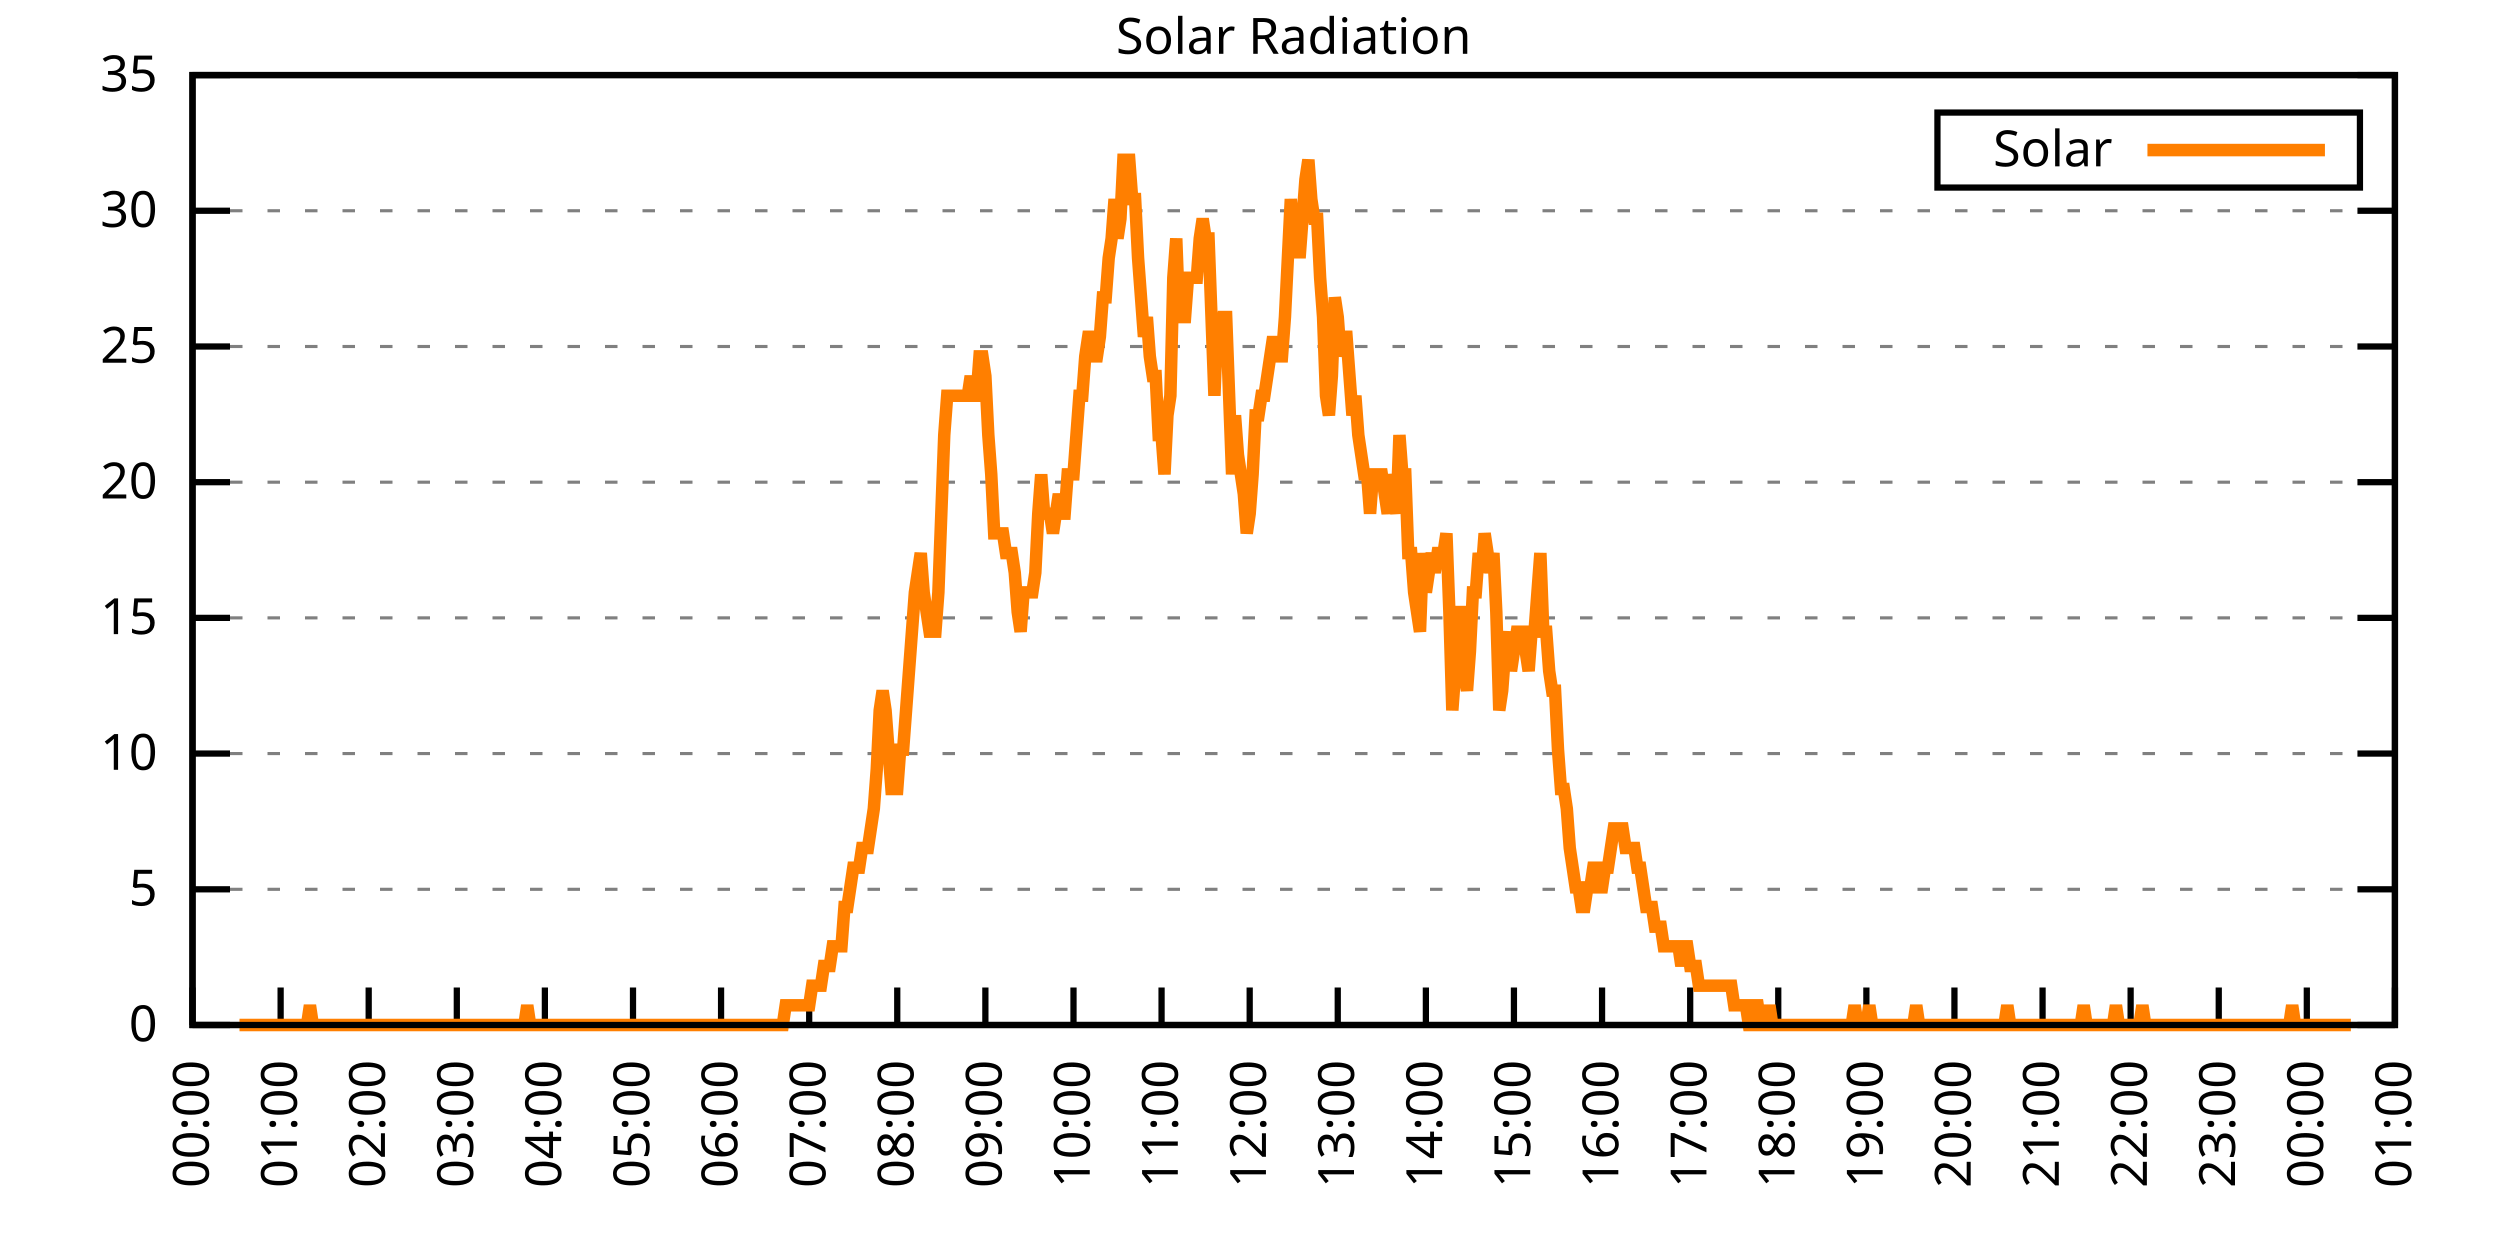
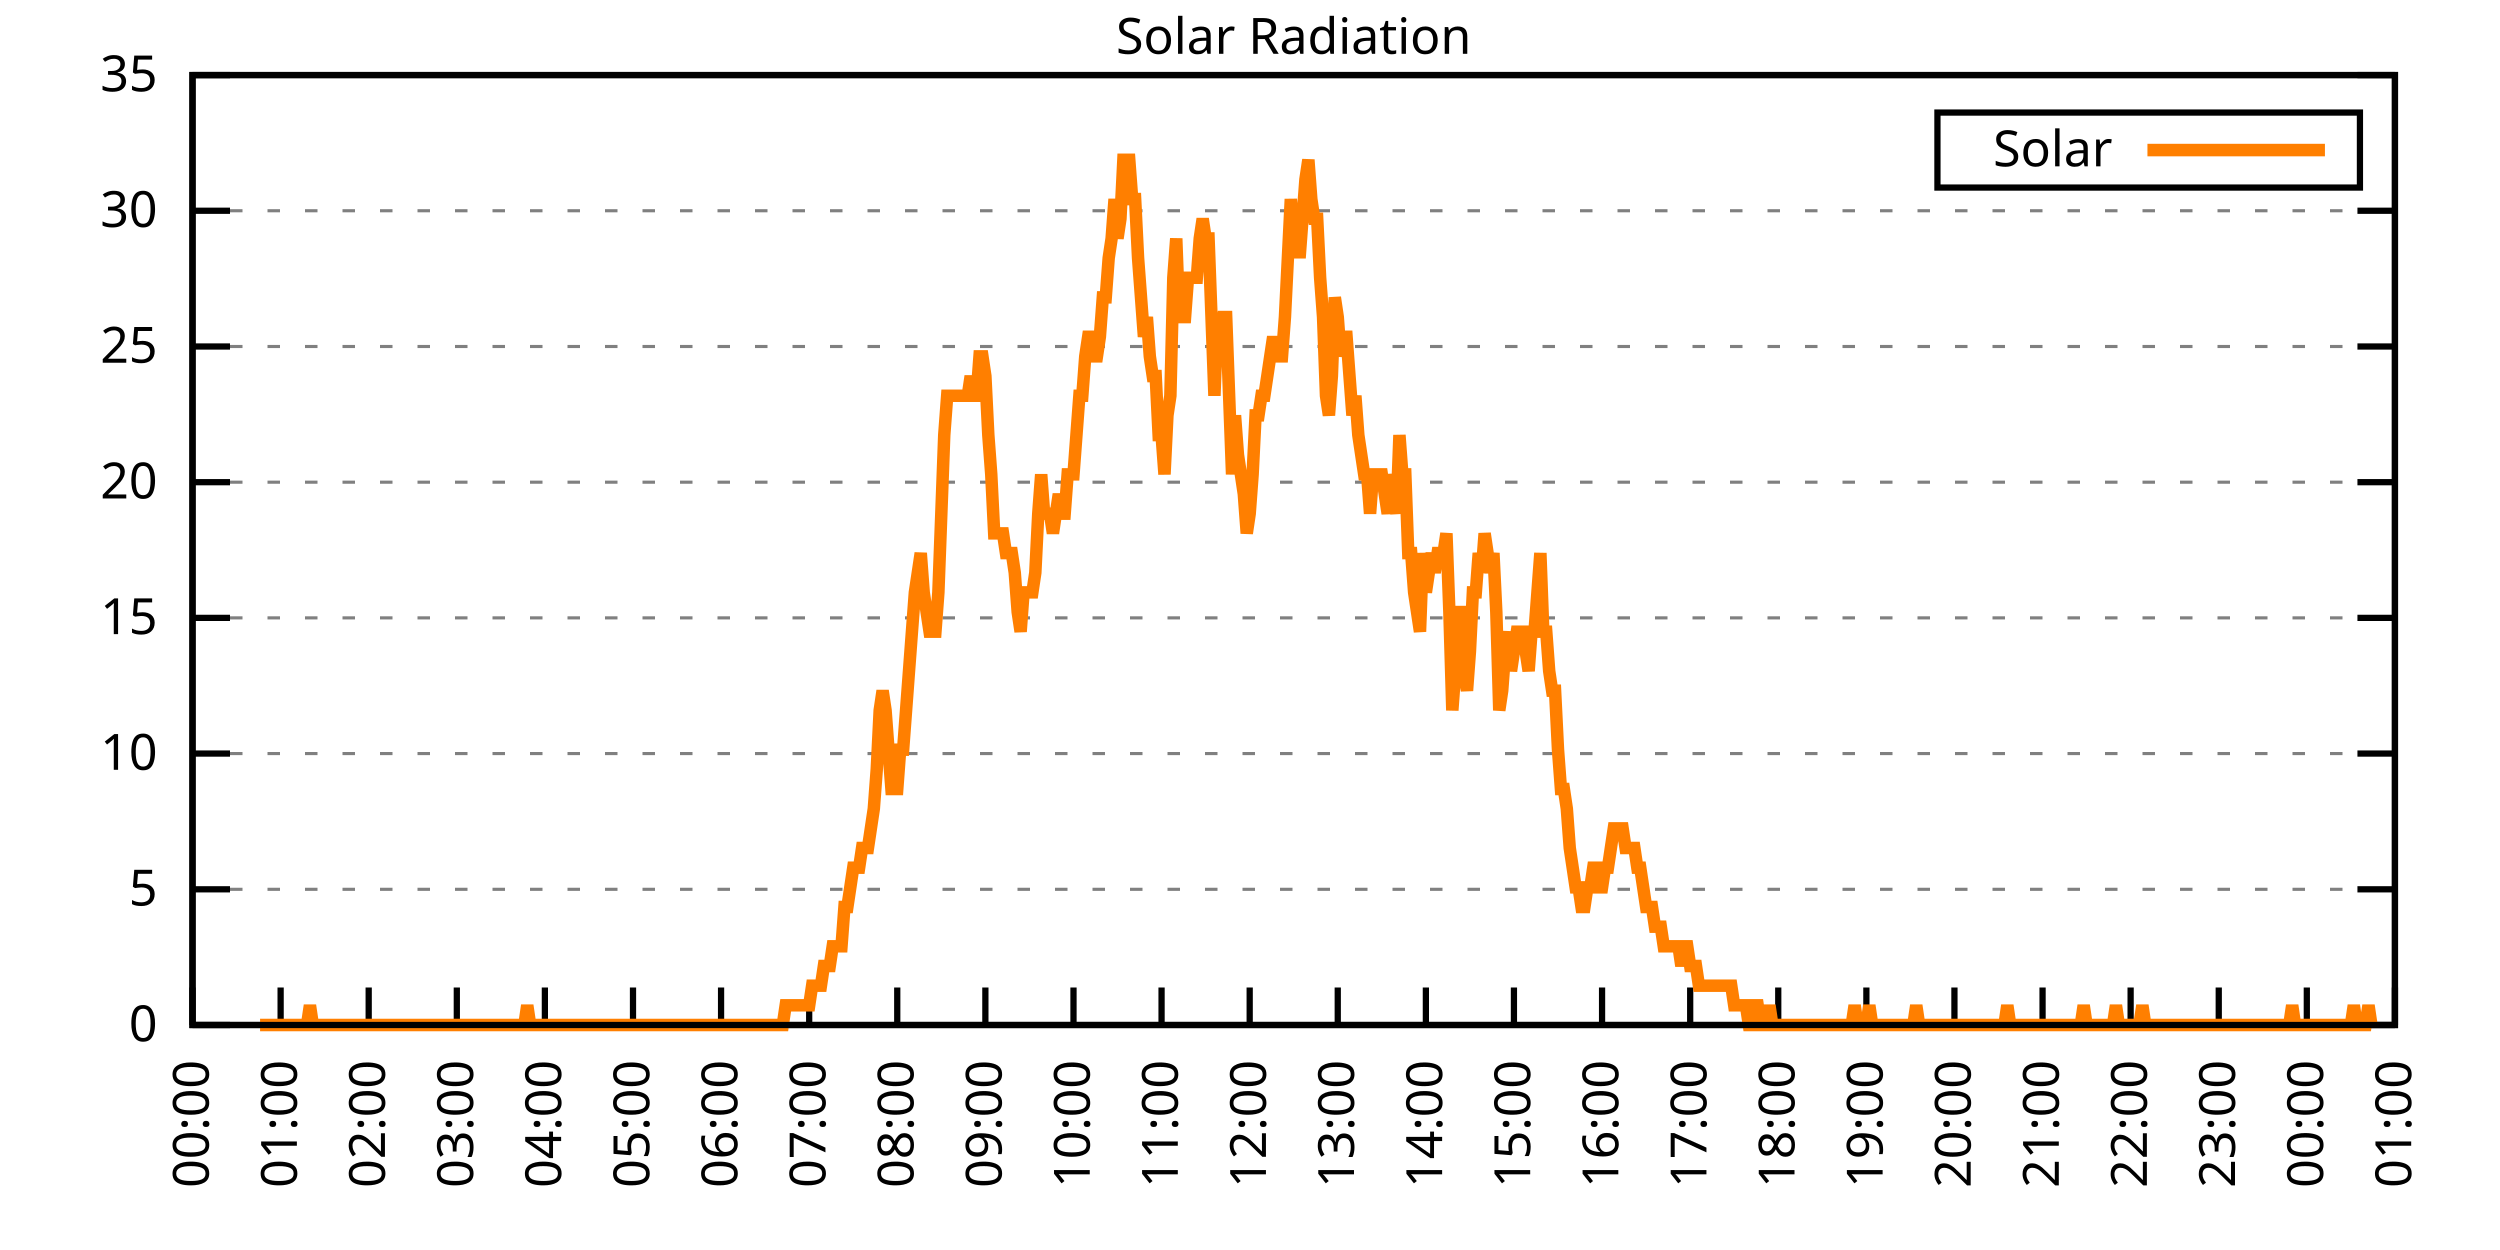
<svg xmlns="http://www.w3.org/2000/svg" xmlns:xlink="http://www.w3.org/1999/xlink" width="400" height="200" viewBox="0 0 400 200">
  <g id="gnuplot_canvas">
    <rect x="0" y="0" width="400" height="200" fill="none" />
    <defs>
      <circle id="gpDot" r="0.5" stroke-width="0.5" stroke="currentColor" />
      <path id="gpPt0" stroke-width="0.333" stroke="currentColor" d="M-1,0 h2 M0,-1 v2" />
      <path id="gpPt1" stroke-width="0.333" stroke="currentColor" d="M-1,-1 L1,1 M1,-1 L-1,1" />
      <path id="gpPt2" stroke-width="0.333" stroke="currentColor" d="M-1,0 L1,0 M0,-1 L0,1 M-1,-1 L1,1 M-1,1 L1,-1" />
      <rect id="gpPt3" stroke-width="0.333" stroke="currentColor" x="-1" y="-1" width="2" height="2" />
      <rect id="gpPt4" stroke-width="0.333" stroke="currentColor" fill="currentColor" x="-1" y="-1" width="2" height="2" />
      <circle id="gpPt5" stroke-width="0.333" stroke="currentColor" cx="0" cy="0" r="1" />
      <use xlink:href="#gpPt5" id="gpPt6" fill="currentColor" stroke="none" />
      <path id="gpPt7" stroke-width="0.333" stroke="currentColor" d="M0,-1.33 L-1.33,0.67 L1.33,0.67 z" />
      <use xlink:href="#gpPt7" id="gpPt8" fill="currentColor" stroke="none" />
      <use xlink:href="#gpPt7" id="gpPt9" stroke="currentColor" transform="rotate(180)" />
      <use xlink:href="#gpPt9" id="gpPt10" fill="currentColor" stroke="none" />
      <use xlink:href="#gpPt3" id="gpPt11" stroke="currentColor" transform="rotate(45)" />
      <use xlink:href="#gpPt11" id="gpPt12" fill="currentColor" stroke="none" />
      <path id="gpPt13" stroke-width="0.333" stroke="currentColor" d="M0,1.330 L1.265,0.411 L0.782,-1.067 L-0.782,-1.076 L-1.265,0.411 z" />
      <use xlink:href="#gpPt13" id="gpPt14" fill="currentColor" stroke="none" />
      <filter id="textbox" filterUnits="objectBoundingBox" x="0" y="0" height="1" width="1">
        <feFlood flood-color="white" flood-opacity="1" result="bgnd" />
        <feComposite in="SourceGraphic" in2="bgnd" operator="atop" />
      </filter>
      <filter id="greybox" filterUnits="objectBoundingBox" x="0" y="0" height="1" width="1">
        <feFlood flood-color="lightgrey" flood-opacity="1" result="grey" />
        <feComposite in="SourceGraphic" in2="grey" operator="atop" />
      </filter>
    </defs>
    <g fill="none" color="white" stroke="currentColor" stroke-width="1.00" stroke-linecap="butt" stroke-linejoin="miter">
</g>
    <g fill="none" color="black" stroke="currentColor" stroke-width="1.00" stroke-linecap="butt" stroke-linejoin="miter">
      <g stroke="none" shape-rendering="crispEdges">
        <polygon fill="rgb(255, 255, 255)" points="30.80,164.00 383.18,164.00 383.18,12.02 30.80,12.02 " />
      </g>
    </g>
    <g fill="none" color="black" stroke="currentColor" stroke-width="1.00" stroke-linecap="butt" stroke-linejoin="miter">
</g>
    <g fill="none" color="black" stroke="black" stroke-width="0.50" stroke-linecap="butt" stroke-linejoin="miter">
</g>
    <g fill="none" color="gray" stroke="currentColor" stroke-width="0.50" stroke-linecap="butt" stroke-linejoin="miter">
      <path stroke="gray" stroke-dasharray="2,4" class="gridline" d="M30.80,164.00 L383.19,164.00  " />
    </g>
    <g fill="none" color="gray" stroke="gray" stroke-width="1.00" stroke-linecap="butt" stroke-linejoin="miter">
</g>
    <g fill="none" color="black" stroke="currentColor" stroke-width="1.00" stroke-linecap="butt" stroke-linejoin="miter">
      <path stroke="black" d="M30.80,164.00 L36.80,164.00 M383.19,164.00 L377.19,164.00  " />
      <g transform="translate(25.20,166.60)" stroke="none" fill="black" font-family="Sans" font-size="8.00" text-anchor="end">
        <text>
          <tspan font-family="Sans"> 0</tspan>
        </text>
      </g>
    </g>
    <g fill="none" color="black" stroke="currentColor" stroke-width="1.00" stroke-linecap="butt" stroke-linejoin="miter">
</g>
    <g fill="none" color="black" stroke="black" stroke-width="0.50" stroke-linecap="butt" stroke-linejoin="miter">
</g>
    <g fill="none" color="gray" stroke="currentColor" stroke-width="0.50" stroke-linecap="butt" stroke-linejoin="miter">
      <path stroke="gray" stroke-dasharray="2,4" class="gridline" d="M30.80,142.29 L383.19,142.29  " />
    </g>
    <g fill="none" color="gray" stroke="gray" stroke-width="1.00" stroke-linecap="butt" stroke-linejoin="miter">
</g>
    <g fill="none" color="black" stroke="currentColor" stroke-width="1.00" stroke-linecap="butt" stroke-linejoin="miter">
      <path stroke="black" d="M30.80,142.29 L36.80,142.29 M383.19,142.29 L377.19,142.29  " />
      <g transform="translate(25.20,144.89)" stroke="none" fill="black" font-family="Sans" font-size="8.00" text-anchor="end">
        <text>
          <tspan font-family="Sans"> 5</tspan>
        </text>
      </g>
    </g>
    <g fill="none" color="black" stroke="currentColor" stroke-width="1.00" stroke-linecap="butt" stroke-linejoin="miter">
</g>
    <g fill="none" color="black" stroke="black" stroke-width="0.50" stroke-linecap="butt" stroke-linejoin="miter">
</g>
    <g fill="none" color="gray" stroke="currentColor" stroke-width="0.50" stroke-linecap="butt" stroke-linejoin="miter">
      <path stroke="gray" stroke-dasharray="2,4" class="gridline" d="M30.80,120.57 L383.19,120.57  " />
    </g>
    <g fill="none" color="gray" stroke="gray" stroke-width="1.00" stroke-linecap="butt" stroke-linejoin="miter">
</g>
    <g fill="none" color="black" stroke="currentColor" stroke-width="1.00" stroke-linecap="butt" stroke-linejoin="miter">
      <path stroke="black" d="M30.80,120.57 L36.80,120.57 M383.19,120.57 L377.19,120.57  " />
      <g transform="translate(25.20,123.17)" stroke="none" fill="black" font-family="Sans" font-size="8.00" text-anchor="end">
        <text>
          <tspan font-family="Sans"> 10</tspan>
        </text>
      </g>
    </g>
    <g fill="none" color="black" stroke="currentColor" stroke-width="1.00" stroke-linecap="butt" stroke-linejoin="miter">
</g>
    <g fill="none" color="black" stroke="black" stroke-width="0.50" stroke-linecap="butt" stroke-linejoin="miter">
</g>
    <g fill="none" color="gray" stroke="currentColor" stroke-width="0.50" stroke-linecap="butt" stroke-linejoin="miter">
      <path stroke="gray" stroke-dasharray="2,4" class="gridline" d="M30.80,98.86 L383.19,98.86  " />
    </g>
    <g fill="none" color="gray" stroke="gray" stroke-width="1.00" stroke-linecap="butt" stroke-linejoin="miter">
</g>
    <g fill="none" color="black" stroke="currentColor" stroke-width="1.00" stroke-linecap="butt" stroke-linejoin="miter">
      <path stroke="black" d="M30.80,98.86 L36.80,98.86 M383.19,98.86 L377.19,98.86  " />
      <g transform="translate(25.20,101.46)" stroke="none" fill="black" font-family="Sans" font-size="8.00" text-anchor="end">
        <text>
          <tspan font-family="Sans"> 15</tspan>
        </text>
      </g>
    </g>
    <g fill="none" color="black" stroke="currentColor" stroke-width="1.00" stroke-linecap="butt" stroke-linejoin="miter">
</g>
    <g fill="none" color="black" stroke="black" stroke-width="0.50" stroke-linecap="butt" stroke-linejoin="miter">
</g>
    <g fill="none" color="gray" stroke="currentColor" stroke-width="0.50" stroke-linecap="butt" stroke-linejoin="miter">
      <path stroke="gray" stroke-dasharray="2,4" class="gridline" d="M30.80,77.15 L383.19,77.15  " />
    </g>
    <g fill="none" color="gray" stroke="gray" stroke-width="1.00" stroke-linecap="butt" stroke-linejoin="miter">
</g>
    <g fill="none" color="black" stroke="currentColor" stroke-width="1.00" stroke-linecap="butt" stroke-linejoin="miter">
      <path stroke="black" d="M30.80,77.15 L36.80,77.15 M383.19,77.15 L377.19,77.15  " />
      <g transform="translate(25.20,79.75)" stroke="none" fill="black" font-family="Sans" font-size="8.00" text-anchor="end">
        <text>
          <tspan font-family="Sans"> 20</tspan>
        </text>
      </g>
    </g>
    <g fill="none" color="black" stroke="currentColor" stroke-width="1.00" stroke-linecap="butt" stroke-linejoin="miter">
</g>
    <g fill="none" color="black" stroke="black" stroke-width="0.50" stroke-linecap="butt" stroke-linejoin="miter">
</g>
    <g fill="none" color="gray" stroke="currentColor" stroke-width="0.50" stroke-linecap="butt" stroke-linejoin="miter">
      <path stroke="gray" stroke-dasharray="2,4" class="gridline" d="M30.80,55.44 L383.19,55.44  " />
    </g>
    <g fill="none" color="gray" stroke="gray" stroke-width="1.00" stroke-linecap="butt" stroke-linejoin="miter">
</g>
    <g fill="none" color="black" stroke="currentColor" stroke-width="1.00" stroke-linecap="butt" stroke-linejoin="miter">
      <path stroke="black" d="M30.80,55.44 L36.80,55.44 M383.19,55.44 L377.19,55.44  " />
      <g transform="translate(25.20,58.04)" stroke="none" fill="black" font-family="Sans" font-size="8.00" text-anchor="end">
        <text>
          <tspan font-family="Sans"> 25</tspan>
        </text>
      </g>
    </g>
    <g fill="none" color="black" stroke="currentColor" stroke-width="1.00" stroke-linecap="butt" stroke-linejoin="miter">
</g>
    <g fill="none" color="black" stroke="black" stroke-width="0.50" stroke-linecap="butt" stroke-linejoin="miter">
</g>
    <g fill="none" color="gray" stroke="currentColor" stroke-width="0.50" stroke-linecap="butt" stroke-linejoin="miter">
      <path stroke="gray" stroke-dasharray="2,4" class="gridline" d="M30.80,33.72 L383.19,33.72  " />
    </g>
    <g fill="none" color="gray" stroke="gray" stroke-width="1.00" stroke-linecap="butt" stroke-linejoin="miter">
</g>
    <g fill="none" color="black" stroke="currentColor" stroke-width="1.00" stroke-linecap="butt" stroke-linejoin="miter">
      <path stroke="black" d="M30.80,33.72 L36.80,33.72 M383.19,33.72 L377.19,33.72  " />
      <g transform="translate(25.20,36.32)" stroke="none" fill="black" font-family="Sans" font-size="8.00" text-anchor="end">
        <text>
          <tspan font-family="Sans"> 30</tspan>
        </text>
      </g>
    </g>
    <g fill="none" color="black" stroke="currentColor" stroke-width="1.00" stroke-linecap="butt" stroke-linejoin="miter">
</g>
    <g fill="none" color="black" stroke="black" stroke-width="0.50" stroke-linecap="butt" stroke-linejoin="miter">
</g>
    <g fill="none" color="gray" stroke="currentColor" stroke-width="0.50" stroke-linecap="butt" stroke-linejoin="miter">
      <path stroke="gray" stroke-dasharray="2,4" class="gridline" d="M30.80,12.01 L383.19,12.01  " />
    </g>
    <g fill="none" color="gray" stroke="gray" stroke-width="1.00" stroke-linecap="butt" stroke-linejoin="miter">
</g>
    <g fill="none" color="black" stroke="currentColor" stroke-width="1.00" stroke-linecap="butt" stroke-linejoin="miter">
      <path stroke="black" d="M30.80,12.01 L36.80,12.01 M383.19,12.01 L377.19,12.01  " />
      <g transform="translate(25.20,14.61)" stroke="none" fill="black" font-family="Sans" font-size="8.00" text-anchor="end">
        <text>
          <tspan font-family="Sans"> 35</tspan>
        </text>
      </g>
    </g>
    <g fill="none" color="black" stroke="currentColor" stroke-width="1.00" stroke-linecap="butt" stroke-linejoin="miter">
      <path stroke="black" d="M30.80,164.00 L30.80,158.00  " />
      <g transform="translate(33.40,169.60) rotate(270.00)" stroke="none" fill="black" font-family="Sans" font-size="8.00" text-anchor="end">
        <text>
          <tspan font-family="Sans">00:00</tspan>
        </text>
      </g>
    </g>
    <g fill="none" color="black" stroke="currentColor" stroke-width="1.00" stroke-linecap="butt" stroke-linejoin="miter">
      <path stroke="black" d="M44.90,164.00 L44.90,158.00  " />
      <g transform="translate(47.50,169.60) rotate(270.00)" stroke="none" fill="black" font-family="Sans" font-size="8.00" text-anchor="end">
        <text>
          <tspan font-family="Sans">01:00</tspan>
        </text>
      </g>
    </g>
    <g fill="none" color="black" stroke="currentColor" stroke-width="1.00" stroke-linecap="butt" stroke-linejoin="miter">
      <path stroke="black" d="M58.99,164.00 L58.99,158.00  " />
      <g transform="translate(61.59,169.60) rotate(270.00)" stroke="none" fill="black" font-family="Sans" font-size="8.00" text-anchor="end">
        <text>
          <tspan font-family="Sans">02:00</tspan>
        </text>
      </g>
    </g>
    <g fill="none" color="black" stroke="currentColor" stroke-width="1.00" stroke-linecap="butt" stroke-linejoin="miter">
      <path stroke="black" d="M73.09,164.00 L73.09,158.00  " />
      <g transform="translate(75.69,169.60) rotate(270.00)" stroke="none" fill="black" font-family="Sans" font-size="8.00" text-anchor="end">
        <text>
          <tspan font-family="Sans">03:00</tspan>
        </text>
      </g>
    </g>
    <g fill="none" color="black" stroke="currentColor" stroke-width="1.00" stroke-linecap="butt" stroke-linejoin="miter">
      <path stroke="black" d="M87.18,164.00 L87.18,158.00  " />
      <g transform="translate(89.78,169.60) rotate(270.00)" stroke="none" fill="black" font-family="Sans" font-size="8.00" text-anchor="end">
        <text>
          <tspan font-family="Sans">04:00</tspan>
        </text>
      </g>
    </g>
    <g fill="none" color="black" stroke="currentColor" stroke-width="1.00" stroke-linecap="butt" stroke-linejoin="miter">
      <path stroke="black" d="M101.28,164.00 L101.28,158.00  " />
      <g transform="translate(103.88,169.60) rotate(270.00)" stroke="none" fill="black" font-family="Sans" font-size="8.00" text-anchor="end">
        <text>
          <tspan font-family="Sans">05:00</tspan>
        </text>
      </g>
    </g>
    <g fill="none" color="black" stroke="currentColor" stroke-width="1.00" stroke-linecap="butt" stroke-linejoin="miter">
      <path stroke="black" d="M115.37,164.00 L115.37,158.00  " />
      <g transform="translate(117.97,169.60) rotate(270.00)" stroke="none" fill="black" font-family="Sans" font-size="8.00" text-anchor="end">
        <text>
          <tspan font-family="Sans">06:00</tspan>
        </text>
      </g>
    </g>
    <g fill="none" color="black" stroke="currentColor" stroke-width="1.00" stroke-linecap="butt" stroke-linejoin="miter">
      <path stroke="black" d="M129.47,164.00 L129.47,158.00  " />
      <g transform="translate(132.07,169.60) rotate(270.00)" stroke="none" fill="black" font-family="Sans" font-size="8.00" text-anchor="end">
        <text>
          <tspan font-family="Sans">07:00</tspan>
        </text>
      </g>
    </g>
    <g fill="none" color="black" stroke="currentColor" stroke-width="1.00" stroke-linecap="butt" stroke-linejoin="miter">
      <path stroke="black" d="M143.56,164.00 L143.56,158.00  " />
      <g transform="translate(146.16,169.60) rotate(270.00)" stroke="none" fill="black" font-family="Sans" font-size="8.00" text-anchor="end">
        <text>
          <tspan font-family="Sans">08:00</tspan>
        </text>
      </g>
    </g>
    <g fill="none" color="black" stroke="currentColor" stroke-width="1.00" stroke-linecap="butt" stroke-linejoin="miter">
      <path stroke="black" d="M157.66,164.00 L157.66,158.00  " />
      <g transform="translate(160.26,169.60) rotate(270.00)" stroke="none" fill="black" font-family="Sans" font-size="8.00" text-anchor="end">
        <text>
          <tspan font-family="Sans">09:00</tspan>
        </text>
      </g>
    </g>
    <g fill="none" color="black" stroke="currentColor" stroke-width="1.00" stroke-linecap="butt" stroke-linejoin="miter">
      <path stroke="black" d="M171.76,164.00 L171.76,158.00  " />
      <g transform="translate(174.36,169.60) rotate(270.00)" stroke="none" fill="black" font-family="Sans" font-size="8.00" text-anchor="end">
        <text>
          <tspan font-family="Sans">10:00</tspan>
        </text>
      </g>
    </g>
    <g fill="none" color="black" stroke="currentColor" stroke-width="1.00" stroke-linecap="butt" stroke-linejoin="miter">
      <path stroke="black" d="M185.85,164.00 L185.85,158.00  " />
      <g transform="translate(188.45,169.60) rotate(270.00)" stroke="none" fill="black" font-family="Sans" font-size="8.00" text-anchor="end">
        <text>
          <tspan font-family="Sans">11:00</tspan>
        </text>
      </g>
    </g>
    <g fill="none" color="black" stroke="currentColor" stroke-width="1.00" stroke-linecap="butt" stroke-linejoin="miter">
      <path stroke="black" d="M199.95,164.00 L199.95,158.00  " />
      <g transform="translate(202.55,169.60) rotate(270.00)" stroke="none" fill="black" font-family="Sans" font-size="8.00" text-anchor="end">
        <text>
          <tspan font-family="Sans">12:00</tspan>
        </text>
      </g>
    </g>
    <g fill="none" color="black" stroke="currentColor" stroke-width="1.00" stroke-linecap="butt" stroke-linejoin="miter">
      <path stroke="black" d="M214.04,164.00 L214.04,158.00  " />
      <g transform="translate(216.64,169.60) rotate(270.00)" stroke="none" fill="black" font-family="Sans" font-size="8.00" text-anchor="end">
        <text>
          <tspan font-family="Sans">13:00</tspan>
        </text>
      </g>
    </g>
    <g fill="none" color="black" stroke="currentColor" stroke-width="1.00" stroke-linecap="butt" stroke-linejoin="miter">
      <path stroke="black" d="M228.14,164.00 L228.14,158.00  " />
      <g transform="translate(230.74,169.60) rotate(270.00)" stroke="none" fill="black" font-family="Sans" font-size="8.00" text-anchor="end">
        <text>
          <tspan font-family="Sans">14:00</tspan>
        </text>
      </g>
    </g>
    <g fill="none" color="black" stroke="currentColor" stroke-width="1.00" stroke-linecap="butt" stroke-linejoin="miter">
      <path stroke="black" d="M242.23,164.00 L242.23,158.00  " />
      <g transform="translate(244.83,169.60) rotate(270.00)" stroke="none" fill="black" font-family="Sans" font-size="8.00" text-anchor="end">
        <text>
          <tspan font-family="Sans">15:00</tspan>
        </text>
      </g>
    </g>
    <g fill="none" color="black" stroke="currentColor" stroke-width="1.00" stroke-linecap="butt" stroke-linejoin="miter">
      <path stroke="black" d="M256.33,164.00 L256.33,158.00  " />
      <g transform="translate(258.93,169.60) rotate(270.00)" stroke="none" fill="black" font-family="Sans" font-size="8.00" text-anchor="end">
        <text>
          <tspan font-family="Sans">16:00</tspan>
        </text>
      </g>
    </g>
    <g fill="none" color="black" stroke="currentColor" stroke-width="1.00" stroke-linecap="butt" stroke-linejoin="miter">
      <path stroke="black" d="M270.43,164.00 L270.43,158.00  " />
      <g transform="translate(273.03,169.60) rotate(270.00)" stroke="none" fill="black" font-family="Sans" font-size="8.00" text-anchor="end">
        <text>
          <tspan font-family="Sans">17:00</tspan>
        </text>
      </g>
    </g>
    <g fill="none" color="black" stroke="currentColor" stroke-width="1.00" stroke-linecap="butt" stroke-linejoin="miter">
      <path stroke="black" d="M284.52,164.00 L284.52,158.00  " />
      <g transform="translate(287.12,169.60) rotate(270.00)" stroke="none" fill="black" font-family="Sans" font-size="8.00" text-anchor="end">
        <text>
          <tspan font-family="Sans">18:00</tspan>
        </text>
      </g>
    </g>
    <g fill="none" color="black" stroke="currentColor" stroke-width="1.00" stroke-linecap="butt" stroke-linejoin="miter">
      <path stroke="black" d="M298.62,164.00 L298.62,158.00  " />
      <g transform="translate(301.22,169.60) rotate(270.00)" stroke="none" fill="black" font-family="Sans" font-size="8.00" text-anchor="end">
        <text>
          <tspan font-family="Sans">19:00</tspan>
        </text>
      </g>
    </g>
    <g fill="none" color="black" stroke="currentColor" stroke-width="1.00" stroke-linecap="butt" stroke-linejoin="miter">
      <path stroke="black" d="M312.71,164.00 L312.71,158.00  " />
      <g transform="translate(315.31,169.60) rotate(270.00)" stroke="none" fill="black" font-family="Sans" font-size="8.00" text-anchor="end">
        <text>
          <tspan font-family="Sans">20:00</tspan>
        </text>
      </g>
    </g>
    <g fill="none" color="black" stroke="currentColor" stroke-width="1.00" stroke-linecap="butt" stroke-linejoin="miter">
      <path stroke="black" d="M326.81,164.00 L326.81,158.00  " />
      <g transform="translate(329.41,169.60) rotate(270.00)" stroke="none" fill="black" font-family="Sans" font-size="8.00" text-anchor="end">
        <text>
          <tspan font-family="Sans">21:00</tspan>
        </text>
      </g>
    </g>
    <g fill="none" color="black" stroke="currentColor" stroke-width="1.00" stroke-linecap="butt" stroke-linejoin="miter">
      <path stroke="black" d="M340.90,164.00 L340.90,158.00  " />
      <g transform="translate(343.50,169.60) rotate(270.00)" stroke="none" fill="black" font-family="Sans" font-size="8.00" text-anchor="end">
        <text>
          <tspan font-family="Sans">22:00</tspan>
        </text>
      </g>
    </g>
    <g fill="none" color="black" stroke="currentColor" stroke-width="1.00" stroke-linecap="butt" stroke-linejoin="miter">
      <path stroke="black" d="M355.00,164.00 L355.00,158.00  " />
      <g transform="translate(357.60,169.60) rotate(270.00)" stroke="none" fill="black" font-family="Sans" font-size="8.00" text-anchor="end">
        <text>
          <tspan font-family="Sans">23:00</tspan>
        </text>
      </g>
    </g>
    <g fill="none" color="black" stroke="currentColor" stroke-width="1.00" stroke-linecap="butt" stroke-linejoin="miter">
      <path stroke="black" d="M369.09,164.00 L369.09,158.00  " />
      <g transform="translate(371.69,169.60) rotate(270.00)" stroke="none" fill="black" font-family="Sans" font-size="8.00" text-anchor="end">
        <text>
          <tspan font-family="Sans">00:00</tspan>
        </text>
      </g>
    </g>
    <g fill="none" color="black" stroke="currentColor" stroke-width="1.00" stroke-linecap="butt" stroke-linejoin="miter">
      <path stroke="black" d="M383.19,164.00 L383.19,158.00  " />
      <g transform="translate(385.79,169.60) rotate(270.00)" stroke="none" fill="black" font-family="Sans" font-size="8.00" text-anchor="end">
        <text>
          <tspan font-family="Sans">01:00</tspan>
        </text>
      </g>
    </g>
    <g fill="none" color="black" stroke="currentColor" stroke-width="1.00" stroke-linecap="butt" stroke-linejoin="miter">
</g>
    <g fill="none" color="black" stroke="currentColor" stroke-width="1.00" stroke-linecap="butt" stroke-linejoin="miter">
      <path stroke="black" d="M30.80,12.01 L30.80,164.00 L383.19,164.00 L383.19,12.01 L30.80,12.01 Z  " />
    </g>
    <g fill="none" color="black" stroke="currentColor" stroke-width="1.00" stroke-linecap="butt" stroke-linejoin="miter">
</g>
    <g fill="none" color="black" stroke="currentColor" stroke-width="1.00" stroke-linecap="butt" stroke-linejoin="miter">
      <path stroke="black" d="M309.99,30.01 L309.99,18.01 L377.59,18.01 L377.59,30.01 L309.99,30.01 Z  " />
    </g>
    <g id="Solar_Radiation_plot_1">
      <g fill="none" color="white" stroke="black" stroke-width="2.00" stroke-linecap="butt" stroke-linejoin="miter">
</g>
      <g fill="none" color="black" stroke="currentColor" stroke-width="2.00" stroke-linecap="butt" stroke-linejoin="miter">
        <g transform="translate(337.99,26.61)" stroke="none" fill="black" font-family="Sans" font-size="8.00" text-anchor="end">
          <text>
            <tspan font-family="Sans">Solar</tspan>
          </text>
        </g>
      </g>
      <g fill="none" color="black" stroke="currentColor" stroke-width="2.00" stroke-linecap="butt" stroke-linejoin="miter">
-         <path stroke="rgb(255, 127,   0)" d="M343.59,24.01 L371.99,24.01 M38.32,164.00 L38.79,164.00 L39.26,164.00 L39.73,164.00 L40.20,164.00 L40.67,164.00   L41.14,164.00 L41.61,164.00 L42.08,164.00 L42.55,164.00 L43.02,164.00 L43.49,164.00 L43.96,164.00 L44.43,164.00   L44.90,164.00 L45.37,164.00 L45.84,164.00 L46.31,164.00 L46.78,164.00 L47.24,164.00 L47.71,164.00 L48.18,164.00   L48.65,164.00 L49.12,164.00 L49.59,160.85 L50.06,164.00 L50.53,164.00 L51.00,164.00 L51.47,164.00 L51.94,164.00   L52.41,164.00 L52.88,164.00 L53.35,164.00 L53.82,164.00 L54.29,164.00 L54.76,164.00 L55.23,164.00 L55.70,164.00   L56.17,164.00 L56.64,164.00 L57.11,164.00 L57.58,164.00 L58.05,164.00 L58.52,164.00 L58.99,164.00 L59.46,164.00   L59.93,164.00 L60.40,164.00 L60.87,164.00 L61.34,164.00 L61.81,164.00 L62.28,164.00 L62.75,164.00 L63.22,164.00   L63.69,164.00 L64.16,164.00 L64.63,164.00 L65.10,164.00 L65.57,164.00 L66.04,164.00 L66.51,164.00 L66.98,164.00   L67.45,164.00 L67.92,164.00 L68.39,164.00 L68.86,164.00 L69.33,164.00 L69.80,164.00 L70.27,164.00 L70.74,164.00   L71.21,164.00 L71.68,164.00 L72.15,164.00 L72.62,164.00 L73.09,164.00 L73.56,164.00 L74.03,164.00 L74.50,164.00   L74.97,164.00 L75.44,164.00 L75.91,164.00 L76.38,164.00 L76.85,164.00 L77.32,164.00 L77.79,164.00 L78.26,164.00   L78.73,164.00 L79.19,164.00 L79.66,164.00 L80.13,164.00 L80.60,164.00 L81.07,164.00 L81.54,164.00 L82.01,164.00   L82.48,164.00 L82.95,164.00 L83.42,164.00 L83.89,164.00 L84.36,160.85 L84.83,164.00 L85.30,164.00 L85.77,164.00   L86.24,164.00 L86.71,164.00 L87.18,164.00 L87.65,164.00 L88.12,164.00 L88.59,164.00 L89.06,164.00 L89.53,164.00   L90.00,164.00 L90.47,164.00 L90.94,164.00 L91.41,164.00 L91.88,164.00 L92.35,164.00 L92.82,164.00 L93.29,164.00   L93.76,164.00 L94.23,164.00 L94.70,164.00 L95.17,164.00 L95.64,164.00 L96.11,164.00 L96.58,164.00 L97.05,164.00   L97.52,164.00 L97.99,164.00 L98.46,164.00 L98.93,164.00 L99.40,164.00 L99.87,164.00 L100.34,164.00 L100.81,164.00   L101.28,164.00 L101.75,164.00 L102.22,164.00 L102.69,164.00 L103.16,164.00 L103.63,164.00 L104.10,164.00 L104.57,164.00   L105.04,164.00 L105.51,164.00 L105.98,164.00 L106.45,164.00 L106.92,164.00 L107.39,164.00 L107.86,164.00 L108.33,164.00   L108.80,164.00 L109.27,164.00 L109.74,164.00 L110.21,164.00 L110.68,164.00 L111.14,164.00 L111.61,164.00 L112.08,164.00   L112.55,164.00 L113.02,164.00 L113.49,164.00 L113.96,164.00 L114.43,164.00 L114.90,164.00 L115.37,164.00 L115.84,164.00   L116.31,164.00 L116.78,164.00 L117.25,164.00 L117.72,164.00 L118.19,164.00 L118.66,164.00 L119.13,164.00 L119.60,164.00   L120.07,164.00 L120.54,164.00 L121.01,164.00 L121.48,164.00 L121.95,164.00 L122.42,164.00 L122.89,164.00 L123.36,164.00   L123.83,164.00 L124.30,164.00 L124.77,164.00 L125.24,164.00 L125.71,160.85 L126.18,160.85 L126.65,160.85 L127.12,160.85   L127.59,160.85 L128.06,160.85 L128.53,160.85 L129.00,160.85 L129.47,160.85 L129.94,157.71 L130.41,157.71 L130.88,157.71   L131.35,157.71 L131.82,154.56 L132.29,154.56 L132.76,154.56 L133.23,151.41 L133.70,151.41 L134.17,151.41 L134.64,151.41   L135.11,145.12 L135.58,145.12 L136.05,141.98 L136.52,138.83 L136.99,138.83 L137.46,138.83 L137.93,135.68 L138.40,135.68   L138.87,135.68 L139.34,132.54 L139.81,129.39 L140.28,123.10 L140.75,113.66 L141.22,110.51 L141.69,113.66 L142.16,119.95   L142.63,126.24 L143.09,126.24 L143.56,126.24 L144.03,119.95 L144.50,119.95 L144.97,113.66 L145.44,107.37 L145.91,101.07   L146.38,94.78 L146.85,91.63 L147.32,88.49 L147.79,94.78 L148.26,97.93 L148.73,101.07 L149.20,101.07 L149.67,101.07   L150.14,94.78 L150.61,82.19 L151.08,69.61 L151.55,63.32 L152.02,63.32 L152.49,63.32 L152.96,63.32 L153.43,63.32   L153.90,63.32 L154.37,63.32 L154.84,63.32 L155.31,60.17 L155.78,63.32 L156.25,63.32 L156.72,57.02 L157.19,57.02   L157.66,60.17 L158.13,69.61 L158.60,75.90 L159.07,85.34 L159.54,85.34 L160.01,85.34 L160.48,85.34 L160.95,88.49   L161.42,88.49 L161.89,88.49 L162.36,91.63 L162.83,97.93 L163.30,101.07 L163.77,94.78 L164.24,94.78 L164.71,94.78   L165.18,94.78 L165.65,91.63 L166.12,82.19 L166.59,75.90 L167.06,82.19 L167.53,82.19 L168.00,82.19 L168.47,85.34   L168.94,82.19 L169.41,79.05 L169.88,82.19 L170.35,82.19 L170.82,75.90 L171.29,75.90 L171.76,75.90 L172.23,69.61   L172.70,63.32 L173.17,63.32 L173.64,57.02 L174.11,53.88 L174.58,53.88 L175.04,57.02 L175.51,57.02 L175.98,53.88   L176.45,47.58 L176.92,47.58 L177.39,41.29 L177.86,38.15 L178.33,31.85 L178.80,38.15 L179.27,35.00 L179.74,25.56   L180.21,25.56 L180.68,25.56 L181.15,31.85 L181.62,31.85 L182.09,41.29 L182.56,47.58 L183.03,53.88 L183.50,50.73   L183.97,57.02 L184.44,60.17 L184.91,60.17 L185.38,69.61 L185.85,69.61 L186.32,75.90 L186.79,66.46 L187.26,63.32   L187.73,44.44 L188.20,38.15 L188.67,50.73 L189.14,50.73 L189.61,50.73 L190.08,44.44 L190.55,44.44 L191.02,44.44   L191.49,44.44 L191.96,38.15 L192.43,35.00 L192.90,38.15 L193.37,38.15 L193.84,50.73 L194.31,63.32 L194.78,50.73   L195.25,53.88 L195.72,50.73 L196.19,50.73 L196.66,63.32 L197.13,75.90 L197.60,66.46 L198.07,72.76 L198.54,75.90   L199.01,79.05 L199.48,85.34 L199.95,82.19 L200.42,75.90 L200.89,66.46 L201.36,66.46 L201.83,63.32 L202.30,63.32   L202.77,60.17 L203.24,57.02 L203.71,53.88 L204.18,57.02 L204.65,57.02 L205.12,57.02 L205.59,50.73 L206.06,41.29   L206.53,31.85 L207.00,38.15 L207.46,35.00 L207.93,41.29 L208.40,35.00 L208.87,28.71 L209.34,25.56 L209.81,31.85   L210.28,35.00 L210.75,35.00 L211.22,44.44 L211.69,50.73 L212.16,63.32 L212.63,66.46 L213.10,60.17 L213.57,47.58   L214.04,50.73 L214.51,57.02 L214.98,53.88 L215.45,53.88 L215.92,60.17 L216.39,66.46 L216.86,63.32 L217.33,69.61   L217.80,72.76 L218.27,75.90 L218.74,75.90 L219.21,82.19 L219.68,75.90 L220.15,75.90 L220.62,75.90 L221.09,75.90   L221.56,79.05 L222.03,82.19 L222.50,75.90 L222.97,79.05 L223.44,82.19 L223.91,69.61 L224.38,75.90 L224.85,75.90   L225.32,88.49 L225.79,88.49 L226.26,94.78 L226.73,97.93 L227.20,101.07 L227.67,88.49 L228.14,94.78 L228.61,91.63   L229.08,88.49 L229.55,91.63 L230.02,88.49 L230.49,88.49 L230.96,88.49 L231.43,85.34 L231.90,97.93 L232.37,113.66   L232.84,107.37 L233.31,97.93 L233.78,97.93 L234.25,107.37 L234.72,110.51 L235.19,104.22 L235.66,94.78 L236.13,94.78   L236.60,88.49 L237.07,91.63 L237.54,85.34 L238.01,88.49 L238.48,91.63 L238.95,88.49 L239.41,97.93 L239.88,113.66   L240.35,110.51 L240.82,104.22 L241.29,101.07 L241.76,107.37 L242.23,104.22 L242.70,101.07 L243.17,101.07 L243.64,101.07   L244.11,104.22 L244.58,107.37 L245.05,101.07 L245.52,101.07 L245.99,94.78 L246.46,88.49 L246.93,101.07 L247.40,101.07   L247.87,107.37 L248.34,110.51 L248.81,110.51 L249.28,119.95 L249.75,126.24 L250.22,126.24 L250.69,129.39 L251.16,135.68   L251.63,138.83 L252.10,141.98 L252.57,141.98 L253.04,145.12 L253.51,145.12 L253.98,141.98 L254.45,141.98 L254.92,138.83   L255.39,138.83 L255.86,141.98 L256.33,141.98 L256.80,138.83 L257.27,138.83 L257.74,135.68 L258.21,132.54 L258.68,132.54   L259.15,132.54 L259.62,132.54 L260.09,135.68 L260.56,135.68 L261.03,135.68 L261.50,135.68 L261.97,138.83 L262.44,138.83   L262.91,141.98 L263.38,145.12 L263.85,145.12 L264.32,145.12 L264.79,148.27 L265.26,148.27 L265.73,148.27 L266.20,151.41   L266.67,151.41 L267.14,151.41 L267.61,151.41 L268.08,151.41 L268.55,151.41 L269.02,154.56 L269.49,151.41 L269.96,151.41   L270.43,154.56 L270.90,154.56 L271.36,154.56 L271.83,157.71 L272.30,157.71 L272.77,157.71 L273.24,157.71 L273.71,157.71   L274.18,157.71 L274.65,157.71 L275.12,157.71 L275.59,157.71 L276.06,157.71 L276.53,157.71 L277.00,157.71 L277.47,160.85   L277.94,160.85 L278.41,160.85 L278.88,160.85 L279.35,160.85 L279.82,164.00 L280.29,164.00 L280.76,160.85 L281.23,160.85   L281.70,164.00 L282.17,164.00 L282.64,164.00 L283.11,160.85 L283.58,164.00 L284.05,164.00 L284.52,164.00 L284.99,164.00   L285.46,164.00 L285.93,164.00 L286.40,164.00 L286.87,164.00 L287.34,164.00 L287.81,164.00 L288.28,164.00 L288.75,164.00   L289.22,164.00 L289.69,164.00 L290.16,164.00 L290.63,164.00 L291.10,164.00 L291.57,164.00 L292.04,164.00 L292.51,164.00   L292.98,164.00 L293.45,164.00 L293.92,164.00 L294.39,164.00 L294.86,164.00 L295.33,164.00 L295.80,164.00 L296.27,164.00   L296.74,160.85 L297.21,164.00 L297.68,164.00 L298.15,164.00 L298.62,164.00 L299.09,160.85 L299.56,164.00 L300.03,164.00   L300.50,164.00 L300.97,164.00 L301.44,164.00 L301.91,164.00 L302.38,164.00 L302.85,164.00 L303.31,164.00 L303.78,164.00   L304.25,164.00 L304.72,164.00 L305.19,164.00 L305.66,164.00 L306.13,164.00 L306.60,160.85 L307.07,164.00 L307.54,164.00   L308.01,164.00 L308.48,164.00 L308.95,164.00 L309.42,164.00 L309.89,164.00 L310.36,164.00 L310.83,164.00 L311.30,164.00   L311.77,164.00 L312.24,164.00 L312.71,164.00 L313.18,164.00 L313.65,164.00 L314.12,164.00 L314.59,164.00 L315.06,164.00   L315.53,164.00 L316.00,164.00 L316.47,164.00 L316.94,164.00 L317.41,164.00 L317.88,164.00 L318.35,164.00 L318.82,164.00   L319.29,164.00 L319.76,164.00 L320.23,164.00 L320.70,164.00 L321.17,160.85 L321.64,164.00 L322.11,164.00 L322.58,164.00   L323.05,164.00 L323.52,164.00 L323.99,164.00 L324.46,164.00 L324.93,164.00 L325.40,164.00 L325.87,164.00 L326.34,164.00   L326.81,164.00 L327.28,164.00 L327.75,164.00 L328.22,164.00 L328.69,164.00 L329.16,164.00 L329.63,164.00 L330.10,164.00   L330.57,164.00 L331.04,164.00 L331.51,164.00 L331.98,164.00 L332.45,164.00 L332.92,164.00 L333.39,160.85 L333.86,164.00   L334.33,164.00 L334.80,164.00 L335.26,164.00 L335.73,164.00 L336.20,164.00 L336.67,164.00 L337.14,164.00 L337.61,164.00   L338.08,164.00 L338.55,160.85 L339.02,164.00 L339.49,164.00 L339.96,164.00 L340.43,164.00 L340.90,164.00 L341.37,164.00   L341.84,164.00 L342.31,164.00 L342.78,160.85 L343.25,164.00 L343.72,164.00 L344.19,164.00 L344.66,164.00 L345.13,164.00   L345.60,164.00 L346.07,164.00 L346.54,164.00 L347.01,164.00 L347.48,164.00 L347.95,164.00 L348.42,164.00 L348.89,164.00   L349.36,164.00 L349.83,164.00 L350.30,164.00 L350.77,164.00 L351.24,164.00 L351.71,164.00 L352.18,164.00 L352.65,164.00   L353.12,164.00 L353.59,164.00 L354.06,164.00 L354.53,164.00 L355.00,164.00 L355.47,164.00 L355.94,164.00 L356.41,164.00   L356.88,164.00 L357.35,164.00 L357.82,164.00 L358.29,164.00 L358.76,164.00 L359.23,164.00 L359.70,164.00 L360.17,164.00   L360.64,164.00 L361.11,164.00 L361.58,164.00 L362.05,164.00 L362.52,164.00 L362.99,164.00 L363.46,164.00 L363.93,164.00   L364.40,164.00 L364.87,164.00 L365.34,164.00 L365.81,164.00 L366.28,164.00 L366.75,160.85 L367.21,164.00 L367.68,164.00   L368.15,164.00 L368.62,164.00 L369.09,164.00 L369.56,164.00 L370.03,164.00 L370.50,164.00 L370.97,164.00 L371.44,164.00   L371.91,164.00 L372.38,164.00 L372.85,164.00 L373.32,164.00 L373.79,164.00 L374.26,164.00 L374.73,164.00 L375.20,164.00   L375.67,164.00 L376.14,164.00  " />
+         <path stroke="rgb(255, 127,   0)" d="M343.59,24.01 L371.99,24.01 M41.61,164.00 L42.08,164.00 L42.55,164.00 L43.02,164.00 L43.49,164.00 L43.96,164.00   L44.43,164.00 L44.90,164.00 L45.37,164.00 L45.84,164.00 L46.31,164.00 L46.78,164.00 L47.24,164.00 L47.71,164.00   L48.18,164.00 L48.65,164.00 L49.12,164.00 L49.59,160.85 L50.06,164.00 L50.53,164.00 L51.00,164.00 L51.47,164.00   L51.94,164.00 L52.41,164.00 L52.88,164.00 L53.35,164.00 L53.82,164.00 L54.29,164.00 L54.76,164.00 L55.23,164.00   L55.70,164.00 L56.17,164.00 L56.64,164.00 L57.11,164.00 L57.58,164.00 L58.05,164.00 L58.52,164.00 L58.99,164.00   L59.46,164.00 L59.93,164.00 L60.40,164.00 L60.87,164.00 L61.34,164.00 L61.81,164.00 L62.28,164.00 L62.75,164.00   L63.22,164.00 L63.69,164.00 L64.16,164.00 L64.63,164.00 L65.10,164.00 L65.57,164.00 L66.04,164.00 L66.51,164.00   L66.98,164.00 L67.45,164.00 L67.92,164.00 L68.39,164.00 L68.86,164.00 L69.33,164.00 L69.80,164.00 L70.27,164.00   L70.74,164.00 L71.21,164.00 L71.68,164.00 L72.15,164.00 L72.62,164.00 L73.09,164.00 L73.56,164.00 L74.03,164.00   L74.50,164.00 L74.97,164.00 L75.44,164.00 L75.91,164.00 L76.38,164.00 L76.85,164.00 L77.32,164.00 L77.79,164.00   L78.26,164.00 L78.73,164.00 L79.19,164.00 L79.66,164.00 L80.13,164.00 L80.60,164.00 L81.07,164.00 L81.54,164.00   L82.01,164.00 L82.48,164.00 L82.95,164.00 L83.42,164.00 L83.89,164.00 L84.36,160.85 L84.83,164.00 L85.30,164.00   L85.77,164.00 L86.24,164.00 L86.71,164.00 L87.18,164.00 L87.65,164.00 L88.12,164.00 L88.59,164.00 L89.06,164.00   L89.53,164.00 L90.00,164.00 L90.47,164.00 L90.94,164.00 L91.41,164.00 L91.88,164.00 L92.35,164.00 L92.82,164.00   L93.29,164.00 L93.76,164.00 L94.23,164.00 L94.70,164.00 L95.17,164.00 L95.64,164.00 L96.11,164.00 L96.58,164.00   L97.05,164.00 L97.52,164.00 L97.99,164.00 L98.46,164.00 L98.93,164.00 L99.40,164.00 L99.87,164.00 L100.34,164.00   L100.81,164.00 L101.28,164.00 L101.75,164.00 L102.22,164.00 L102.69,164.00 L103.16,164.00 L103.63,164.00 L104.10,164.00   L104.57,164.00 L105.04,164.00 L105.51,164.00 L105.98,164.00 L106.45,164.00 L106.92,164.00 L107.39,164.00 L107.86,164.00   L108.33,164.00 L108.80,164.00 L109.27,164.00 L109.74,164.00 L110.21,164.00 L110.68,164.00 L111.14,164.00 L111.61,164.00   L112.08,164.00 L112.55,164.00 L113.02,164.00 L113.49,164.00 L113.96,164.00 L114.43,164.00 L114.90,164.00 L115.37,164.00   L115.84,164.00 L116.31,164.00 L116.78,164.00 L117.25,164.00 L117.72,164.00 L118.19,164.00 L118.66,164.00 L119.13,164.00   L119.60,164.00 L120.07,164.00 L120.54,164.00 L121.01,164.00 L121.48,164.00 L121.95,164.00 L122.42,164.00 L122.89,164.00   L123.36,164.00 L123.83,164.00 L124.30,164.00 L124.77,164.00 L125.24,164.00 L125.71,160.85 L126.18,160.85 L126.65,160.85   L127.12,160.85 L127.59,160.85 L128.06,160.85 L128.53,160.85 L129.00,160.85 L129.47,160.85 L129.94,157.71 L130.41,157.71   L130.88,157.71 L131.35,157.71 L131.82,154.56 L132.29,154.56 L132.76,154.56 L133.23,151.41 L133.70,151.41 L134.17,151.41   L134.64,151.41 L135.11,145.12 L135.58,145.12 L136.05,141.98 L136.52,138.83 L136.99,138.83 L137.46,138.83 L137.93,135.68   L138.40,135.68 L138.87,135.68 L139.34,132.54 L139.81,129.39 L140.28,123.10 L140.75,113.66 L141.22,110.51 L141.69,113.66   L142.16,119.95 L142.63,126.24 L143.09,126.24 L143.56,126.24 L144.03,119.95 L144.50,119.95 L144.97,113.66 L145.44,107.37   L145.91,101.07 L146.38,94.78 L146.85,91.63 L147.32,88.49 L147.79,94.78 L148.26,97.93 L148.73,101.07 L149.20,101.07   L149.67,101.07 L150.14,94.78 L150.61,82.19 L151.08,69.61 L151.55,63.32 L152.02,63.32 L152.49,63.32 L152.96,63.32   L153.43,63.32 L153.90,63.32 L154.37,63.32 L154.84,63.32 L155.31,60.17 L155.78,63.32 L156.25,63.32 L156.72,57.02   L157.19,57.02 L157.66,60.17 L158.13,69.61 L158.60,75.90 L159.07,85.34 L159.54,85.34 L160.01,85.34 L160.48,85.34   L160.95,88.49 L161.42,88.49 L161.89,88.49 L162.36,91.63 L162.83,97.93 L163.30,101.07 L163.77,94.78 L164.24,94.78   L164.71,94.78 L165.18,94.78 L165.65,91.63 L166.12,82.19 L166.59,75.90 L167.06,82.19 L167.53,82.19 L168.00,82.19   L168.47,85.34 L168.94,82.19 L169.41,79.05 L169.88,82.19 L170.35,82.19 L170.82,75.90 L171.29,75.90 L171.76,75.90   L172.23,69.61 L172.70,63.32 L173.17,63.32 L173.64,57.02 L174.11,53.88 L174.58,53.88 L175.04,57.02 L175.51,57.02   L175.98,53.88 L176.45,47.58 L176.92,47.58 L177.39,41.29 L177.86,38.15 L178.33,31.85 L178.80,38.15 L179.27,35.00   L179.74,25.56 L180.21,25.56 L180.68,25.56 L181.15,31.85 L181.62,31.85 L182.09,41.29 L182.56,47.58 L183.03,53.88   L183.50,50.73 L183.97,57.02 L184.44,60.17 L184.91,60.17 L185.38,69.61 L185.85,69.61 L186.32,75.90 L186.79,66.46   L187.26,63.32 L187.73,44.44 L188.20,38.15 L188.67,50.73 L189.14,50.73 L189.61,50.73 L190.08,44.44 L190.55,44.44   L191.02,44.44 L191.49,44.44 L191.96,38.15 L192.43,35.00 L192.90,38.15 L193.37,38.15 L193.84,50.73 L194.31,63.32   L194.78,50.73 L195.25,53.88 L195.72,50.73 L196.19,50.73 L196.66,63.32 L197.13,75.90 L197.60,66.46 L198.07,72.76   L198.54,75.90 L199.01,79.05 L199.48,85.34 L199.95,82.19 L200.42,75.90 L200.89,66.46 L201.36,66.46 L201.83,63.32   L202.30,63.32 L202.77,60.17 L203.24,57.02 L203.71,53.88 L204.18,57.02 L204.65,57.02 L205.12,57.02 L205.59,50.73   L206.06,41.29 L206.53,31.85 L207.00,38.15 L207.46,35.00 L207.93,41.29 L208.40,35.00 L208.87,28.71 L209.34,25.56   L209.81,31.85 L210.28,35.00 L210.75,35.00 L211.22,44.44 L211.69,50.73 L212.16,63.32 L212.63,66.46 L213.10,60.17   L213.57,47.58 L214.04,50.73 L214.51,57.02 L214.98,53.88 L215.45,53.88 L215.92,60.17 L216.39,66.46 L216.86,63.32   L217.33,69.61 L217.80,72.76 L218.27,75.90 L218.74,75.90 L219.21,82.19 L219.68,75.90 L220.15,75.90 L220.62,75.90   L221.09,75.90 L221.56,79.05 L222.03,82.19 L222.50,75.90 L222.97,79.05 L223.44,82.19 L223.91,69.61 L224.38,75.90   L224.85,75.90 L225.32,88.49 L225.79,88.49 L226.26,94.78 L226.73,97.93 L227.20,101.07 L227.67,88.49 L228.14,94.78   L228.61,91.63 L229.08,88.49 L229.55,91.63 L230.02,88.49 L230.49,88.49 L230.96,88.49 L231.43,85.34 L231.90,97.93   L232.37,113.66 L232.84,107.37 L233.31,97.93 L233.78,97.93 L234.25,107.37 L234.72,110.51 L235.19,104.22 L235.66,94.78   L236.13,94.78 L236.60,88.49 L237.07,91.63 L237.54,85.34 L238.01,88.49 L238.48,91.63 L238.95,88.49 L239.41,97.93   L239.88,113.66 L240.35,110.51 L240.82,104.22 L241.29,101.07 L241.76,107.37 L242.23,104.22 L242.70,101.07 L243.17,101.07   L243.64,101.07 L244.11,104.22 L244.58,107.37 L245.05,101.07 L245.52,101.07 L245.99,94.78 L246.46,88.49 L246.93,101.07   L247.40,101.07 L247.87,107.37 L248.34,110.51 L248.81,110.51 L249.28,119.95 L249.75,126.24 L250.22,126.24 L250.69,129.39   L251.16,135.68 L251.63,138.83 L252.10,141.98 L252.57,141.98 L253.04,145.12 L253.51,145.12 L253.98,141.98 L254.45,141.98   L254.92,138.83 L255.39,138.83 L255.86,141.98 L256.33,141.98 L256.80,138.83 L257.27,138.83 L257.74,135.68 L258.21,132.54   L258.68,132.54 L259.15,132.54 L259.62,132.54 L260.09,135.68 L260.56,135.68 L261.03,135.68 L261.50,135.68 L261.97,138.83   L262.44,138.83 L262.91,141.98 L263.38,145.12 L263.85,145.12 L264.32,145.12 L264.79,148.27 L265.26,148.27 L265.73,148.27   L266.20,151.41 L266.67,151.41 L267.14,151.41 L267.61,151.41 L268.08,151.41 L268.55,151.41 L269.02,154.56 L269.49,151.41   L269.96,151.41 L270.43,154.56 L270.90,154.56 L271.36,154.56 L271.83,157.71 L272.30,157.71 L272.77,157.71 L273.24,157.71   L273.71,157.71 L274.18,157.71 L274.65,157.71 L275.12,157.71 L275.59,157.71 L276.06,157.71 L276.53,157.71 L277.00,157.71   L277.47,160.85 L277.94,160.85 L278.41,160.85 L278.88,160.85 L279.35,160.85 L279.82,164.00 L280.29,164.00 L280.76,160.85   L281.23,160.85 L281.70,164.00 L282.17,164.00 L282.64,164.00 L283.11,160.85 L283.58,164.00 L284.05,164.00 L284.52,164.00   L284.99,164.00 L285.46,164.00 L285.93,164.00 L286.40,164.00 L286.87,164.00 L287.34,164.00 L287.81,164.00 L288.28,164.00   L288.75,164.00 L289.22,164.00 L289.69,164.00 L290.16,164.00 L290.63,164.00 L291.10,164.00 L291.57,164.00 L292.04,164.00   L292.51,164.00 L292.98,164.00 L293.45,164.00 L293.92,164.00 L294.39,164.00 L294.86,164.00 L295.33,164.00 L295.80,164.00   L296.27,164.00 L296.74,160.85 L297.21,164.00 L297.68,164.00 L298.15,164.00 L298.62,164.00 L299.09,160.85 L299.56,164.00   L300.03,164.00 L300.50,164.00 L300.97,164.00 L301.44,164.00 L301.91,164.00 L302.38,164.00 L302.85,164.00 L303.31,164.00   L303.78,164.00 L304.25,164.00 L304.72,164.00 L305.19,164.00 L305.66,164.00 L306.13,164.00 L306.60,160.85 L307.07,164.00   L307.54,164.00 L308.01,164.00 L308.48,164.00 L308.95,164.00 L309.42,164.00 L309.89,164.00 L310.36,164.00 L310.83,164.00   L311.30,164.00 L311.77,164.00 L312.24,164.00 L312.71,164.00 L313.18,164.00 L313.65,164.00 L314.12,164.00 L314.59,164.00   L315.06,164.00 L315.53,164.00 L316.00,164.00 L316.47,164.00 L316.94,164.00 L317.41,164.00 L317.88,164.00 L318.35,164.00   L318.82,164.00 L319.29,164.00 L319.76,164.00 L320.23,164.00 L320.70,164.00 L321.17,160.85 L321.64,164.00 L322.11,164.00   L322.58,164.00 L323.05,164.00 L323.52,164.00 L323.99,164.00 L324.46,164.00 L324.93,164.00 L325.40,164.00 L325.87,164.00   L326.34,164.00 L326.81,164.00 L327.28,164.00 L327.75,164.00 L328.22,164.00 L328.69,164.00 L329.16,164.00 L329.63,164.00   L330.10,164.00 L330.57,164.00 L331.04,164.00 L331.51,164.00 L331.98,164.00 L332.45,164.00 L332.92,164.00 L333.39,160.85   L333.86,164.00 L334.33,164.00 L334.80,164.00 L335.26,164.00 L335.73,164.00 L336.20,164.00 L336.67,164.00 L337.14,164.00   L337.61,164.00 L338.08,164.00 L338.55,160.85 L339.02,164.00 L339.49,164.00 L339.96,164.00 L340.43,164.00 L340.90,164.00   L341.37,164.00 L341.84,164.00 L342.31,164.00 L342.78,160.85 L343.25,164.00 L343.72,164.00 L344.19,164.00 L344.66,164.00   L345.13,164.00 L345.60,164.00 L346.07,164.00 L346.54,164.00 L347.01,164.00 L347.48,164.00 L347.95,164.00 L348.42,164.00   L348.89,164.00 L349.36,164.00 L349.83,164.00 L350.30,164.00 L350.77,164.00 L351.24,164.00 L351.71,164.00 L352.18,164.00   L352.65,164.00 L353.12,164.00 L353.59,164.00 L354.06,164.00 L354.53,164.00 L355.00,164.00 L355.47,164.00 L355.94,164.00   L356.41,164.00 L356.88,164.00 L357.35,164.00 L357.82,164.00 L358.29,164.00 L358.76,164.00 L359.23,164.00 L359.70,164.00   L360.17,164.00 L360.64,164.00 L361.11,164.00 L361.58,164.00 L362.05,164.00 L362.52,164.00 L362.99,164.00 L363.46,164.00   L363.93,164.00 L364.40,164.00 L364.87,164.00 L365.34,164.00 L365.81,164.00 L366.28,164.00 L366.75,160.85 L367.21,164.00   L367.68,164.00 L368.15,164.00 L368.62,164.00 L369.09,164.00 L369.56,164.00 L370.03,164.00 L370.50,164.00 L370.97,164.00   L371.44,164.00 L371.91,164.00 L372.38,164.00 L372.85,164.00 L373.32,164.00 L373.79,164.00 L374.26,164.00 L374.73,164.00   L375.20,164.00 L375.67,164.00 L376.14,164.00 L376.61,160.85 L377.08,164.00 L377.55,164.00 L378.02,164.00 L378.49,164.00   L378.96,160.85 L379.43,164.00  " />
      </g>
    </g>
    <g fill="none" color="black" stroke="currentColor" stroke-width="2.00" stroke-linecap="butt" stroke-linejoin="miter">
</g>
    <g fill="none" color="black" stroke="black" stroke-width="1.00" stroke-linecap="butt" stroke-linejoin="miter">
</g>
    <g fill="none" color="black" stroke="currentColor" stroke-width="1.00" stroke-linecap="butt" stroke-linejoin="miter">
      <path stroke="black" d="M30.80,12.01 L30.80,164.00 L383.19,164.00 L383.19,12.01 L30.80,12.01 Z  " />
      <g transform="translate(6.80,88.01) rotate(270.00)" stroke="none" fill="black" font-family="Sans" font-size="8.00" text-anchor="middle">
        <text />
      </g>
    </g>
    <g fill="none" color="black" stroke="currentColor" stroke-width="1.00" stroke-linecap="butt" stroke-linejoin="miter">
</g>
    <g fill="none" color="black" stroke="currentColor" stroke-width="1.00" stroke-linecap="butt" stroke-linejoin="miter">
      <g transform="translate(206.99,8.61)" stroke="none" fill="black" font-family="Sans" font-size="8.00" text-anchor="middle">
        <text>
          <tspan font-family="Sans">Solar Radiation</tspan>
        </text>
      </g>
    </g>
    <g fill="none" color="black" stroke="currentColor" stroke-width="1.00" stroke-linecap="butt" stroke-linejoin="miter">
</g>
  </g>
</svg>
